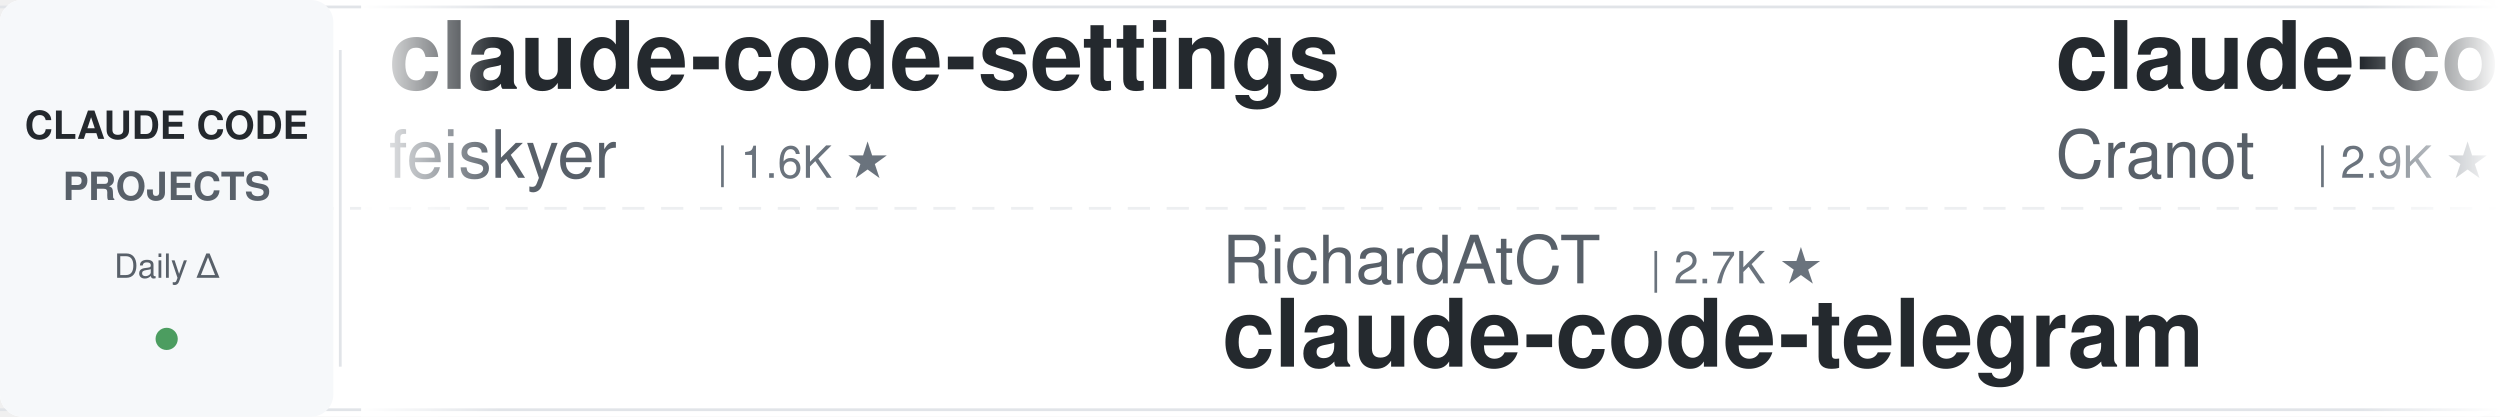
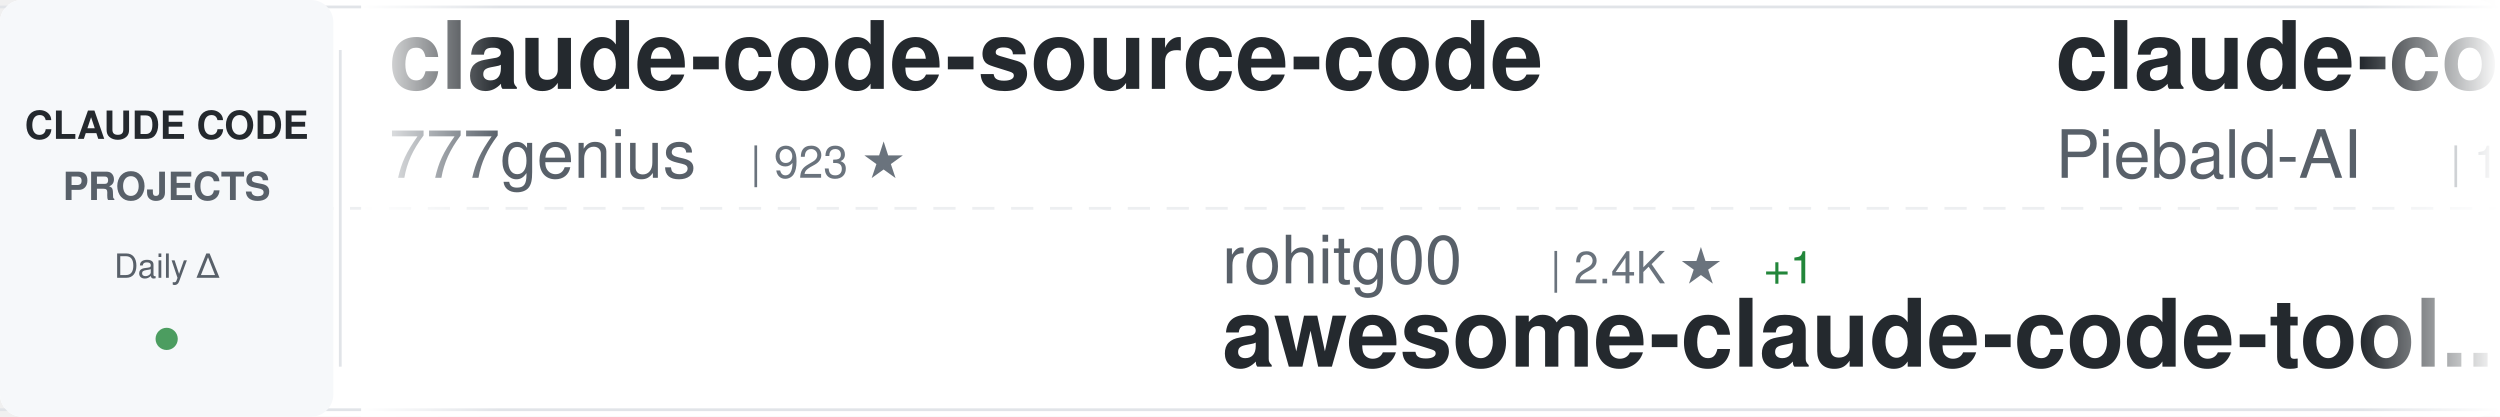
<svg xmlns="http://www.w3.org/2000/svg" width="900" height="150">
  <defs>
    <linearGradient id="awesomeLeftFade" x1="0%" y1="0%" x2="100%" y2="0%">
      <stop offset="0%" style="stop-color:#ffffff;stop-opacity:1" />
      <stop offset="100%" style="stop-color:#ffffff;stop-opacity:0" />
    </linearGradient>
    <linearGradient id="awesomeRightFade" x1="0%" y1="0%" x2="100%" y2="0%">
      <stop offset="0%" style="stop-color:#ffffff;stop-opacity:0" />
      <stop offset="100%" style="stop-color:#ffffff;stop-opacity:1" />
    </linearGradient>
  </defs>
  <rect width="900" height="150" fill="#ffffff" rx="8" />
  <rect x="0" y="2" width="900" height="1" fill="#e1e4e8" />
  <rect x="0" y="147" width="900" height="1" fill="#e1e4e8" />
  <line x1="0" y1="75" x2="900" y2="75" stroke="#e1e4e8" stroke-width="1" stroke-dasharray="8 6" opacity="0.6" />
  <rect x="0" y="0" width="120" height="150" fill="#f6f8fa" rx="8" />
  <text x="60" y="50" font-family="-apple-system, BlinkMacSystemFont, 'Segoe UI', Helvetica, Arial, sans-serif" font-size="14" font-weight="600" fill="#24292e" text-anchor="middle">CLAUDE CODE</text>
  <text x="60" y="72" font-family="-apple-system, BlinkMacSystemFont, 'Segoe UI', Helvetica, Arial, sans-serif" font-size="14" font-weight="600" fill="#586069" text-anchor="middle">PROJECTS</text>
  <text x="60" y="100" font-family="-apple-system, BlinkMacSystemFont, 'Segoe UI', Helvetica, Arial, sans-serif" font-size="12" font-weight="500" fill="#586069" text-anchor="middle">Daily Δ</text>
  <circle cx="60" cy="122" r="4" fill="#22863a" opacity="0.8" />
  <rect x="122" y="18" width="1" height="114" fill="#e1e4e8" />
  <clipPath id="awesomeTickerClip">
    <rect x="130" y="0" width="770" height="150" />
  </clipPath>
  <g clip-path="url(#awesomeTickerClip)">
    <g id="awesomeTickerItems">
      <animateTransform attributeName="transform" attributeType="XML" type="translate" from="0 0" to="-3000 0" dur="54s" repeatCount="indefinite" />
      <g transform="translate(0, 0)">
-         <text x="140" y="32" font-family="-apple-system, BlinkMacSystemFont, 'Segoe UI', Helvetica, Arial, sans-serif" font-size="34" font-weight="600" fill="#24292e">claude-code-settings</text>
-         <text x="140" y="64" font-family="-apple-system, BlinkMacSystemFont, 'Segoe UI', Helvetica, Arial, sans-serif" font-size="24" font-weight="400" fill="#586069">feiskyer</text>
-         <text x="258" y="64" font-family="-apple-system, BlinkMacSystemFont, 'Segoe UI', Helvetica, Arial, sans-serif" font-size="16" font-weight="500" fill="#6a737d">| 1.6K ★</text>
+         <text x="140" y="32" font-family="-apple-system, BlinkMacSystemFont, 'Segoe UI', Helvetica, Arial, sans-serif" font-size="34" font-weight="600" fill="#24292e">claude-code-source-code</text>
+         <text x="140" y="64" font-family="-apple-system, BlinkMacSystemFont, 'Segoe UI', Helvetica, Arial, sans-serif" font-size="24" font-weight="400" fill="#586069">777genius</text>
+         <text x="270" y="64" font-family="-apple-system, BlinkMacSystemFont, 'Segoe UI', Helvetica, Arial, sans-serif" font-size="16" font-weight="500" fill="#6a737d">| 923 ★</text>
      </g>
      <g transform="translate(300, 0)">
-         <text x="140" y="102" font-family="-apple-system, BlinkMacSystemFont, 'Segoe UI', Helvetica, Arial, sans-serif" font-size="24" font-weight="400" fill="#586069">RichardAtCT</text>
-         <text x="294" y="102" font-family="-apple-system, BlinkMacSystemFont, 'Segoe UI', Helvetica, Arial, sans-serif" font-size="16" font-weight="500" fill="#6a737d">| 2.7K ★</text>
-         <text x="140" y="132" font-family="-apple-system, BlinkMacSystemFont, 'Segoe UI', Helvetica, Arial, sans-serif" font-size="34" font-weight="600" fill="#24292e">claude-code-telegram</text>
+         <text x="140" y="102" font-family="-apple-system, BlinkMacSystemFont, 'Segoe UI', Helvetica, Arial, sans-serif" font-size="24" font-weight="400" fill="#586069">rohitg00</text>
+         <text x="258" y="102" font-family="-apple-system, BlinkMacSystemFont, 'Segoe UI', Helvetica, Arial, sans-serif" font-size="16" font-weight="500" fill="#6a737d">| 2.4K ★</text>
+         <text x="335" y="102" font-family="-apple-system, BlinkMacSystemFont, 'Segoe UI', Helvetica, Arial, sans-serif" font-size="16" font-weight="500" fill="#22863a"> +1</text>
+         <text x="140" y="132" font-family="-apple-system, BlinkMacSystemFont, 'Segoe UI', Helvetica, Arial, sans-serif" font-size="34" font-weight="600" fill="#24292e">awesome-claude-code-tool...</text>
      </g>
      <g transform="translate(600, 0)">
-         <text x="140" y="32" font-family="-apple-system, BlinkMacSystemFont, 'Segoe UI', Helvetica, Arial, sans-serif" font-size="34" font-weight="600" fill="#24292e">claude-code-guide</text>
-         <text x="140" y="64" font-family="-apple-system, BlinkMacSystemFont, 'Segoe UI', Helvetica, Arial, sans-serif" font-size="24" font-weight="400" fill="#586069">Cranot</text>
-         <text x="234" y="64" font-family="-apple-system, BlinkMacSystemFont, 'Segoe UI', Helvetica, Arial, sans-serif" font-size="16" font-weight="500" fill="#6a737d">| 2.9K ★</text>
+         <text x="140" y="32" font-family="-apple-system, BlinkMacSystemFont, 'Segoe UI', Helvetica, Arial, sans-serif" font-size="34" font-weight="600" fill="#24292e">claude-code-system-promp...</text>
+         <text x="140" y="64" font-family="-apple-system, BlinkMacSystemFont, 'Segoe UI', Helvetica, Arial, sans-serif" font-size="24" font-weight="400" fill="#586069">Piebald-AI</text>
+         <text x="282" y="64" font-family="-apple-system, BlinkMacSystemFont, 'Segoe UI', Helvetica, Arial, sans-serif" font-size="16" font-weight="500" fill="#6a737d">| 12.1K ★</text>
+         <text x="368" y="64" font-family="-apple-system, BlinkMacSystemFont, 'Segoe UI', Helvetica, Arial, sans-serif" font-size="16" font-weight="500" fill="#22863a"> +3</text>
      </g>
      <g transform="translate(900, 0)">
-         <text x="140" y="102" font-family="-apple-system, BlinkMacSystemFont, 'Segoe UI', Helvetica, Arial, sans-serif" font-size="24" font-weight="400" fill="#586069">isboyjc</text>
-         <text x="246" y="102" font-family="-apple-system, BlinkMacSystemFont, 'Segoe UI', Helvetica, Arial, sans-serif" font-size="16" font-weight="500" fill="#6a737d">| 161 ★</text>
-         <text x="140" y="132" font-family="-apple-system, BlinkMacSystemFont, 'Segoe UI', Helvetica, Arial, sans-serif" font-size="34" font-weight="600" fill="#24292e">claude-code</text>
+         <text x="140" y="102" font-family="-apple-system, BlinkMacSystemFont, 'Segoe UI', Helvetica, Arial, sans-serif" font-size="24" font-weight="400" fill="#586069">anthropics</text>
+         <text x="282" y="102" font-family="-apple-system, BlinkMacSystemFont, 'Segoe UI', Helvetica, Arial, sans-serif" font-size="16" font-weight="500" fill="#6a737d">| 165.8K ★</text>
+         <text x="377" y="102" font-family="-apple-system, BlinkMacSystemFont, 'Segoe UI', Helvetica, Arial, sans-serif" font-size="16" font-weight="500" fill="#22863a"> +53</text>
+         <text x="140" y="132" font-family="-apple-system, BlinkMacSystemFont, 'Segoe UI', Helvetica, Arial, sans-serif" font-size="34" font-weight="600" fill="#24292e">skills</text>
      </g>
      <g transform="translate(1200, 0)">
-         <text x="140" y="32" font-family="-apple-system, BlinkMacSystemFont, 'Segoe UI', Helvetica, Arial, sans-serif" font-size="34" font-weight="600" fill="#24292e">claude-code-router</text>
-         <text x="140" y="64" font-family="-apple-system, BlinkMacSystemFont, 'Segoe UI', Helvetica, Arial, sans-serif" font-size="24" font-weight="400" fill="#586069">musistudio</text>
-         <text x="282" y="64" font-family="-apple-system, BlinkMacSystemFont, 'Segoe UI', Helvetica, Arial, sans-serif" font-size="16" font-weight="500" fill="#6a737d">| 36.3K ★</text>
-         <text x="368" y="64" font-family="-apple-system, BlinkMacSystemFont, 'Segoe UI', Helvetica, Arial, sans-serif" font-size="16" font-weight="500" fill="#22863a"> +4</text>
+         <text x="140" y="32" font-family="-apple-system, BlinkMacSystemFont, 'Segoe UI', Helvetica, Arial, sans-serif" font-size="34" font-weight="600" fill="#24292e">claude-code-harness</text>
+         <text x="140" y="64" font-family="-apple-system, BlinkMacSystemFont, 'Segoe UI', Helvetica, Arial, sans-serif" font-size="24" font-weight="400" fill="#586069">Chachamaru127</text>
+         <text x="318" y="64" font-family="-apple-system, BlinkMacSystemFont, 'Segoe UI', Helvetica, Arial, sans-serif" font-size="16" font-weight="500" fill="#6a737d">| 3.0K ★</text>
      </g>
      <g transform="translate(1500, 0)">
-         <text x="140" y="102" font-family="-apple-system, BlinkMacSystemFont, 'Segoe UI', Helvetica, Arial, sans-serif" font-size="24" font-weight="400" fill="#586069">fuergaosi233</text>
-         <text x="306" y="102" font-family="-apple-system, BlinkMacSystemFont, 'Segoe UI', Helvetica, Arial, sans-serif" font-size="16" font-weight="500" fill="#6a737d">| 2.8K ★</text>
-         <text x="140" y="132" font-family="-apple-system, BlinkMacSystemFont, 'Segoe UI', Helvetica, Arial, sans-serif" font-size="34" font-weight="600" fill="#24292e">claude-code-proxy</text>
+         <text x="140" y="102" font-family="-apple-system, BlinkMacSystemFont, 'Segoe UI', Helvetica, Arial, sans-serif" font-size="24" font-weight="400" fill="#586069">sugyan</text>
+         <text x="234" y="102" font-family="-apple-system, BlinkMacSystemFont, 'Segoe UI', Helvetica, Arial, sans-serif" font-size="16" font-weight="500" fill="#6a737d">| 1.1K ★</text>
+         <text x="140" y="132" font-family="-apple-system, BlinkMacSystemFont, 'Segoe UI', Helvetica, Arial, sans-serif" font-size="34" font-weight="600" fill="#24292e">claude-code-webui</text>
      </g>
      <g transform="translate(1800, 0)">
-         <text x="140" y="32" font-family="-apple-system, BlinkMacSystemFont, 'Segoe UI', Helvetica, Arial, sans-serif" font-size="34" font-weight="600" fill="#24292e">system_prompts_leaks</text>
-         <text x="140" y="64" font-family="-apple-system, BlinkMacSystemFont, 'Segoe UI', Helvetica, Arial, sans-serif" font-size="24" font-weight="400" fill="#586069">asgeirtj</text>
-         <text x="258" y="64" font-family="-apple-system, BlinkMacSystemFont, 'Segoe UI', Helvetica, Arial, sans-serif" font-size="16" font-weight="500" fill="#6a737d">| 61.9K ★</text>
-         <text x="344" y="64" font-family="-apple-system, BlinkMacSystemFont, 'Segoe UI', Helvetica, Arial, sans-serif" font-size="16" font-weight="500" fill="#22863a"> +35</text>
+         <text x="140" y="32" font-family="-apple-system, BlinkMacSystemFont, 'Segoe UI', Helvetica, Arial, sans-serif" font-size="34" font-weight="600" fill="#24292e">ECC</text>
+         <text x="140" y="64" font-family="-apple-system, BlinkMacSystemFont, 'Segoe UI', Helvetica, Arial, sans-serif" font-size="24" font-weight="400" fill="#586069">affaan-m</text>
+         <text x="258" y="64" font-family="-apple-system, BlinkMacSystemFont, 'Segoe UI', Helvetica, Arial, sans-serif" font-size="16" font-weight="500" fill="#6a737d">| 237.0K ★</text>
+         <text x="353" y="64" font-family="-apple-system, BlinkMacSystemFont, 'Segoe UI', Helvetica, Arial, sans-serif" font-size="16" font-weight="500" fill="#22863a"> +72</text>
      </g>
      <g transform="translate(2100, 0)">
-         <text x="140" y="102" font-family="-apple-system, BlinkMacSystemFont, 'Segoe UI', Helvetica, Arial, sans-serif" font-size="24" font-weight="400" fill="#586069">hangsman</text>
-         <text x="258" y="102" font-family="-apple-system, BlinkMacSystemFont, 'Segoe UI', Helvetica, Arial, sans-serif" font-size="16" font-weight="500" fill="#6a737d">| 790 ★</text>
-         <text x="140" y="132" font-family="-apple-system, BlinkMacSystemFont, 'Segoe UI', Helvetica, Arial, sans-serif" font-size="34" font-weight="600" fill="#24292e">claude-code-source</text>
+         <text x="140" y="102" font-family="-apple-system, BlinkMacSystemFont, 'Segoe UI', Helvetica, Arial, sans-serif" font-size="24" font-weight="400" fill="#586069">wanshuiyin</text>
+         <text x="282" y="102" font-family="-apple-system, BlinkMacSystemFont, 'Segoe UI', Helvetica, Arial, sans-serif" font-size="16" font-weight="500" fill="#6a737d">| 14.1K ★</text>
+         <text x="368" y="102" font-family="-apple-system, BlinkMacSystemFont, 'Segoe UI', Helvetica, Arial, sans-serif" font-size="16" font-weight="500" fill="#22863a"> +7</text>
+         <text x="140" y="132" font-family="-apple-system, BlinkMacSystemFont, 'Segoe UI', Helvetica, Arial, sans-serif" font-size="34" font-weight="600" fill="#24292e">Auto-claude-code-researc...</text>
      </g>
      <g transform="translate(2400, 0)">
-         <text x="140" y="32" font-family="-apple-system, BlinkMacSystemFont, 'Segoe UI', Helvetica, Arial, sans-serif" font-size="34" font-weight="600" fill="#24292e">claude_codex_bridge</text>
-         <text x="140" y="64" font-family="-apple-system, BlinkMacSystemFont, 'Segoe UI', Helvetica, Arial, sans-serif" font-size="24" font-weight="400" fill="#586069">SeemSeam</text>
-         <text x="258" y="64" font-family="-apple-system, BlinkMacSystemFont, 'Segoe UI', Helvetica, Arial, sans-serif" font-size="16" font-weight="500" fill="#6a737d">| 3.4K ★</text>
-         <text x="335" y="64" font-family="-apple-system, BlinkMacSystemFont, 'Segoe UI', Helvetica, Arial, sans-serif" font-size="16" font-weight="500" fill="#22863a"> +1</text>
+         <text x="140" y="32" font-family="-apple-system, BlinkMacSystemFont, 'Segoe UI', Helvetica, Arial, sans-serif" font-size="34" font-weight="600" fill="#24292e">arcads-claude-code</text>
+         <text x="140" y="64" font-family="-apple-system, BlinkMacSystemFont, 'Segoe UI', Helvetica, Arial, sans-serif" font-size="24" font-weight="400" fill="#586069">krusemediallc</text>
+         <text x="318" y="64" font-family="-apple-system, BlinkMacSystemFont, 'Segoe UI', Helvetica, Arial, sans-serif" font-size="16" font-weight="500" fill="#6a737d">| 1.1K ★</text>
+         <text x="395" y="64" font-family="-apple-system, BlinkMacSystemFont, 'Segoe UI', Helvetica, Arial, sans-serif" font-size="16" font-weight="500" fill="#22863a"> +1</text>
      </g>
      <g transform="translate(2700, 0)">
-         <text x="140" y="102" font-family="-apple-system, BlinkMacSystemFont, 'Segoe UI', Helvetica, Arial, sans-serif" font-size="24" font-weight="400" fill="#586069">fazxes</text>
-         <text x="234" y="102" font-family="-apple-system, BlinkMacSystemFont, 'Segoe UI', Helvetica, Arial, sans-serif" font-size="16" font-weight="500" fill="#6a737d">| 229 ★</text>
-         <text x="140" y="132" font-family="-apple-system, BlinkMacSystemFont, 'Segoe UI', Helvetica, Arial, sans-serif" font-size="34" font-weight="600" fill="#24292e">Claude-code</text>
+         <text x="140" y="102" font-family="-apple-system, BlinkMacSystemFont, 'Segoe UI', Helvetica, Arial, sans-serif" font-size="24" font-weight="400" fill="#586069">anthropics</text>
+         <text x="282" y="102" font-family="-apple-system, BlinkMacSystemFont, 'Segoe UI', Helvetica, Arial, sans-serif" font-size="16" font-weight="500" fill="#6a737d">| 930 ★</text>
+         <text x="350" y="102" font-family="-apple-system, BlinkMacSystemFont, 'Segoe UI', Helvetica, Arial, sans-serif" font-size="16" font-weight="500" fill="#cb2431"> -1</text>
+         <text x="140" y="132" font-family="-apple-system, BlinkMacSystemFont, 'Segoe UI', Helvetica, Arial, sans-serif" font-size="34" font-weight="600" fill="#24292e">claude-code-base-action</text>
      </g>
      <g transform="translate(3000, 0)">
-         <text x="140" y="32" font-family="-apple-system, BlinkMacSystemFont, 'Segoe UI', Helvetica, Arial, sans-serif" font-size="34" font-weight="600" fill="#24292e">claude-code-settings</text>
-         <text x="140" y="64" font-family="-apple-system, BlinkMacSystemFont, 'Segoe UI', Helvetica, Arial, sans-serif" font-size="24" font-weight="400" fill="#586069">feiskyer</text>
-         <text x="258" y="64" font-family="-apple-system, BlinkMacSystemFont, 'Segoe UI', Helvetica, Arial, sans-serif" font-size="16" font-weight="500" fill="#6a737d">| 1.6K ★</text>
+         <text x="140" y="32" font-family="-apple-system, BlinkMacSystemFont, 'Segoe UI', Helvetica, Arial, sans-serif" font-size="34" font-weight="600" fill="#24292e">claude-code-source-code</text>
+         <text x="140" y="64" font-family="-apple-system, BlinkMacSystemFont, 'Segoe UI', Helvetica, Arial, sans-serif" font-size="24" font-weight="400" fill="#586069">777genius</text>
+         <text x="270" y="64" font-family="-apple-system, BlinkMacSystemFont, 'Segoe UI', Helvetica, Arial, sans-serif" font-size="16" font-weight="500" fill="#6a737d">| 923 ★</text>
      </g>
      <g transform="translate(3300, 0)">
-         <text x="140" y="102" font-family="-apple-system, BlinkMacSystemFont, 'Segoe UI', Helvetica, Arial, sans-serif" font-size="24" font-weight="400" fill="#586069">RichardAtCT</text>
-         <text x="294" y="102" font-family="-apple-system, BlinkMacSystemFont, 'Segoe UI', Helvetica, Arial, sans-serif" font-size="16" font-weight="500" fill="#6a737d">| 2.7K ★</text>
-         <text x="140" y="132" font-family="-apple-system, BlinkMacSystemFont, 'Segoe UI', Helvetica, Arial, sans-serif" font-size="34" font-weight="600" fill="#24292e">claude-code-telegram</text>
+         <text x="140" y="102" font-family="-apple-system, BlinkMacSystemFont, 'Segoe UI', Helvetica, Arial, sans-serif" font-size="24" font-weight="400" fill="#586069">rohitg00</text>
+         <text x="258" y="102" font-family="-apple-system, BlinkMacSystemFont, 'Segoe UI', Helvetica, Arial, sans-serif" font-size="16" font-weight="500" fill="#6a737d">| 2.4K ★</text>
+         <text x="335" y="102" font-family="-apple-system, BlinkMacSystemFont, 'Segoe UI', Helvetica, Arial, sans-serif" font-size="16" font-weight="500" fill="#22863a"> +1</text>
+         <text x="140" y="132" font-family="-apple-system, BlinkMacSystemFont, 'Segoe UI', Helvetica, Arial, sans-serif" font-size="34" font-weight="600" fill="#24292e">awesome-claude-code-tool...</text>
      </g>
      <g transform="translate(3600, 0)">
-         <text x="140" y="32" font-family="-apple-system, BlinkMacSystemFont, 'Segoe UI', Helvetica, Arial, sans-serif" font-size="34" font-weight="600" fill="#24292e">claude-code-guide</text>
-         <text x="140" y="64" font-family="-apple-system, BlinkMacSystemFont, 'Segoe UI', Helvetica, Arial, sans-serif" font-size="24" font-weight="400" fill="#586069">Cranot</text>
-         <text x="234" y="64" font-family="-apple-system, BlinkMacSystemFont, 'Segoe UI', Helvetica, Arial, sans-serif" font-size="16" font-weight="500" fill="#6a737d">| 2.9K ★</text>
+         <text x="140" y="32" font-family="-apple-system, BlinkMacSystemFont, 'Segoe UI', Helvetica, Arial, sans-serif" font-size="34" font-weight="600" fill="#24292e">claude-code-system-promp...</text>
+         <text x="140" y="64" font-family="-apple-system, BlinkMacSystemFont, 'Segoe UI', Helvetica, Arial, sans-serif" font-size="24" font-weight="400" fill="#586069">Piebald-AI</text>
+         <text x="282" y="64" font-family="-apple-system, BlinkMacSystemFont, 'Segoe UI', Helvetica, Arial, sans-serif" font-size="16" font-weight="500" fill="#6a737d">| 12.1K ★</text>
+         <text x="368" y="64" font-family="-apple-system, BlinkMacSystemFont, 'Segoe UI', Helvetica, Arial, sans-serif" font-size="16" font-weight="500" fill="#22863a"> +3</text>
      </g>
      <g transform="translate(3900, 0)">
-         <text x="140" y="102" font-family="-apple-system, BlinkMacSystemFont, 'Segoe UI', Helvetica, Arial, sans-serif" font-size="24" font-weight="400" fill="#586069">isboyjc</text>
-         <text x="246" y="102" font-family="-apple-system, BlinkMacSystemFont, 'Segoe UI', Helvetica, Arial, sans-serif" font-size="16" font-weight="500" fill="#6a737d">| 161 ★</text>
-         <text x="140" y="132" font-family="-apple-system, BlinkMacSystemFont, 'Segoe UI', Helvetica, Arial, sans-serif" font-size="34" font-weight="600" fill="#24292e">claude-code</text>
+         <text x="140" y="102" font-family="-apple-system, BlinkMacSystemFont, 'Segoe UI', Helvetica, Arial, sans-serif" font-size="24" font-weight="400" fill="#586069">anthropics</text>
+         <text x="282" y="102" font-family="-apple-system, BlinkMacSystemFont, 'Segoe UI', Helvetica, Arial, sans-serif" font-size="16" font-weight="500" fill="#6a737d">| 165.8K ★</text>
+         <text x="377" y="102" font-family="-apple-system, BlinkMacSystemFont, 'Segoe UI', Helvetica, Arial, sans-serif" font-size="16" font-weight="500" fill="#22863a"> +53</text>
+         <text x="140" y="132" font-family="-apple-system, BlinkMacSystemFont, 'Segoe UI', Helvetica, Arial, sans-serif" font-size="34" font-weight="600" fill="#24292e">skills</text>
      </g>
    </g>
  </g>
  <rect x="130" y="0" width="50" height="150" fill="url(#awesomeLeftFade)" />
  <rect x="850" y="0" width="50" height="150" fill="url(#awesomeRightFade)" />
</svg>
